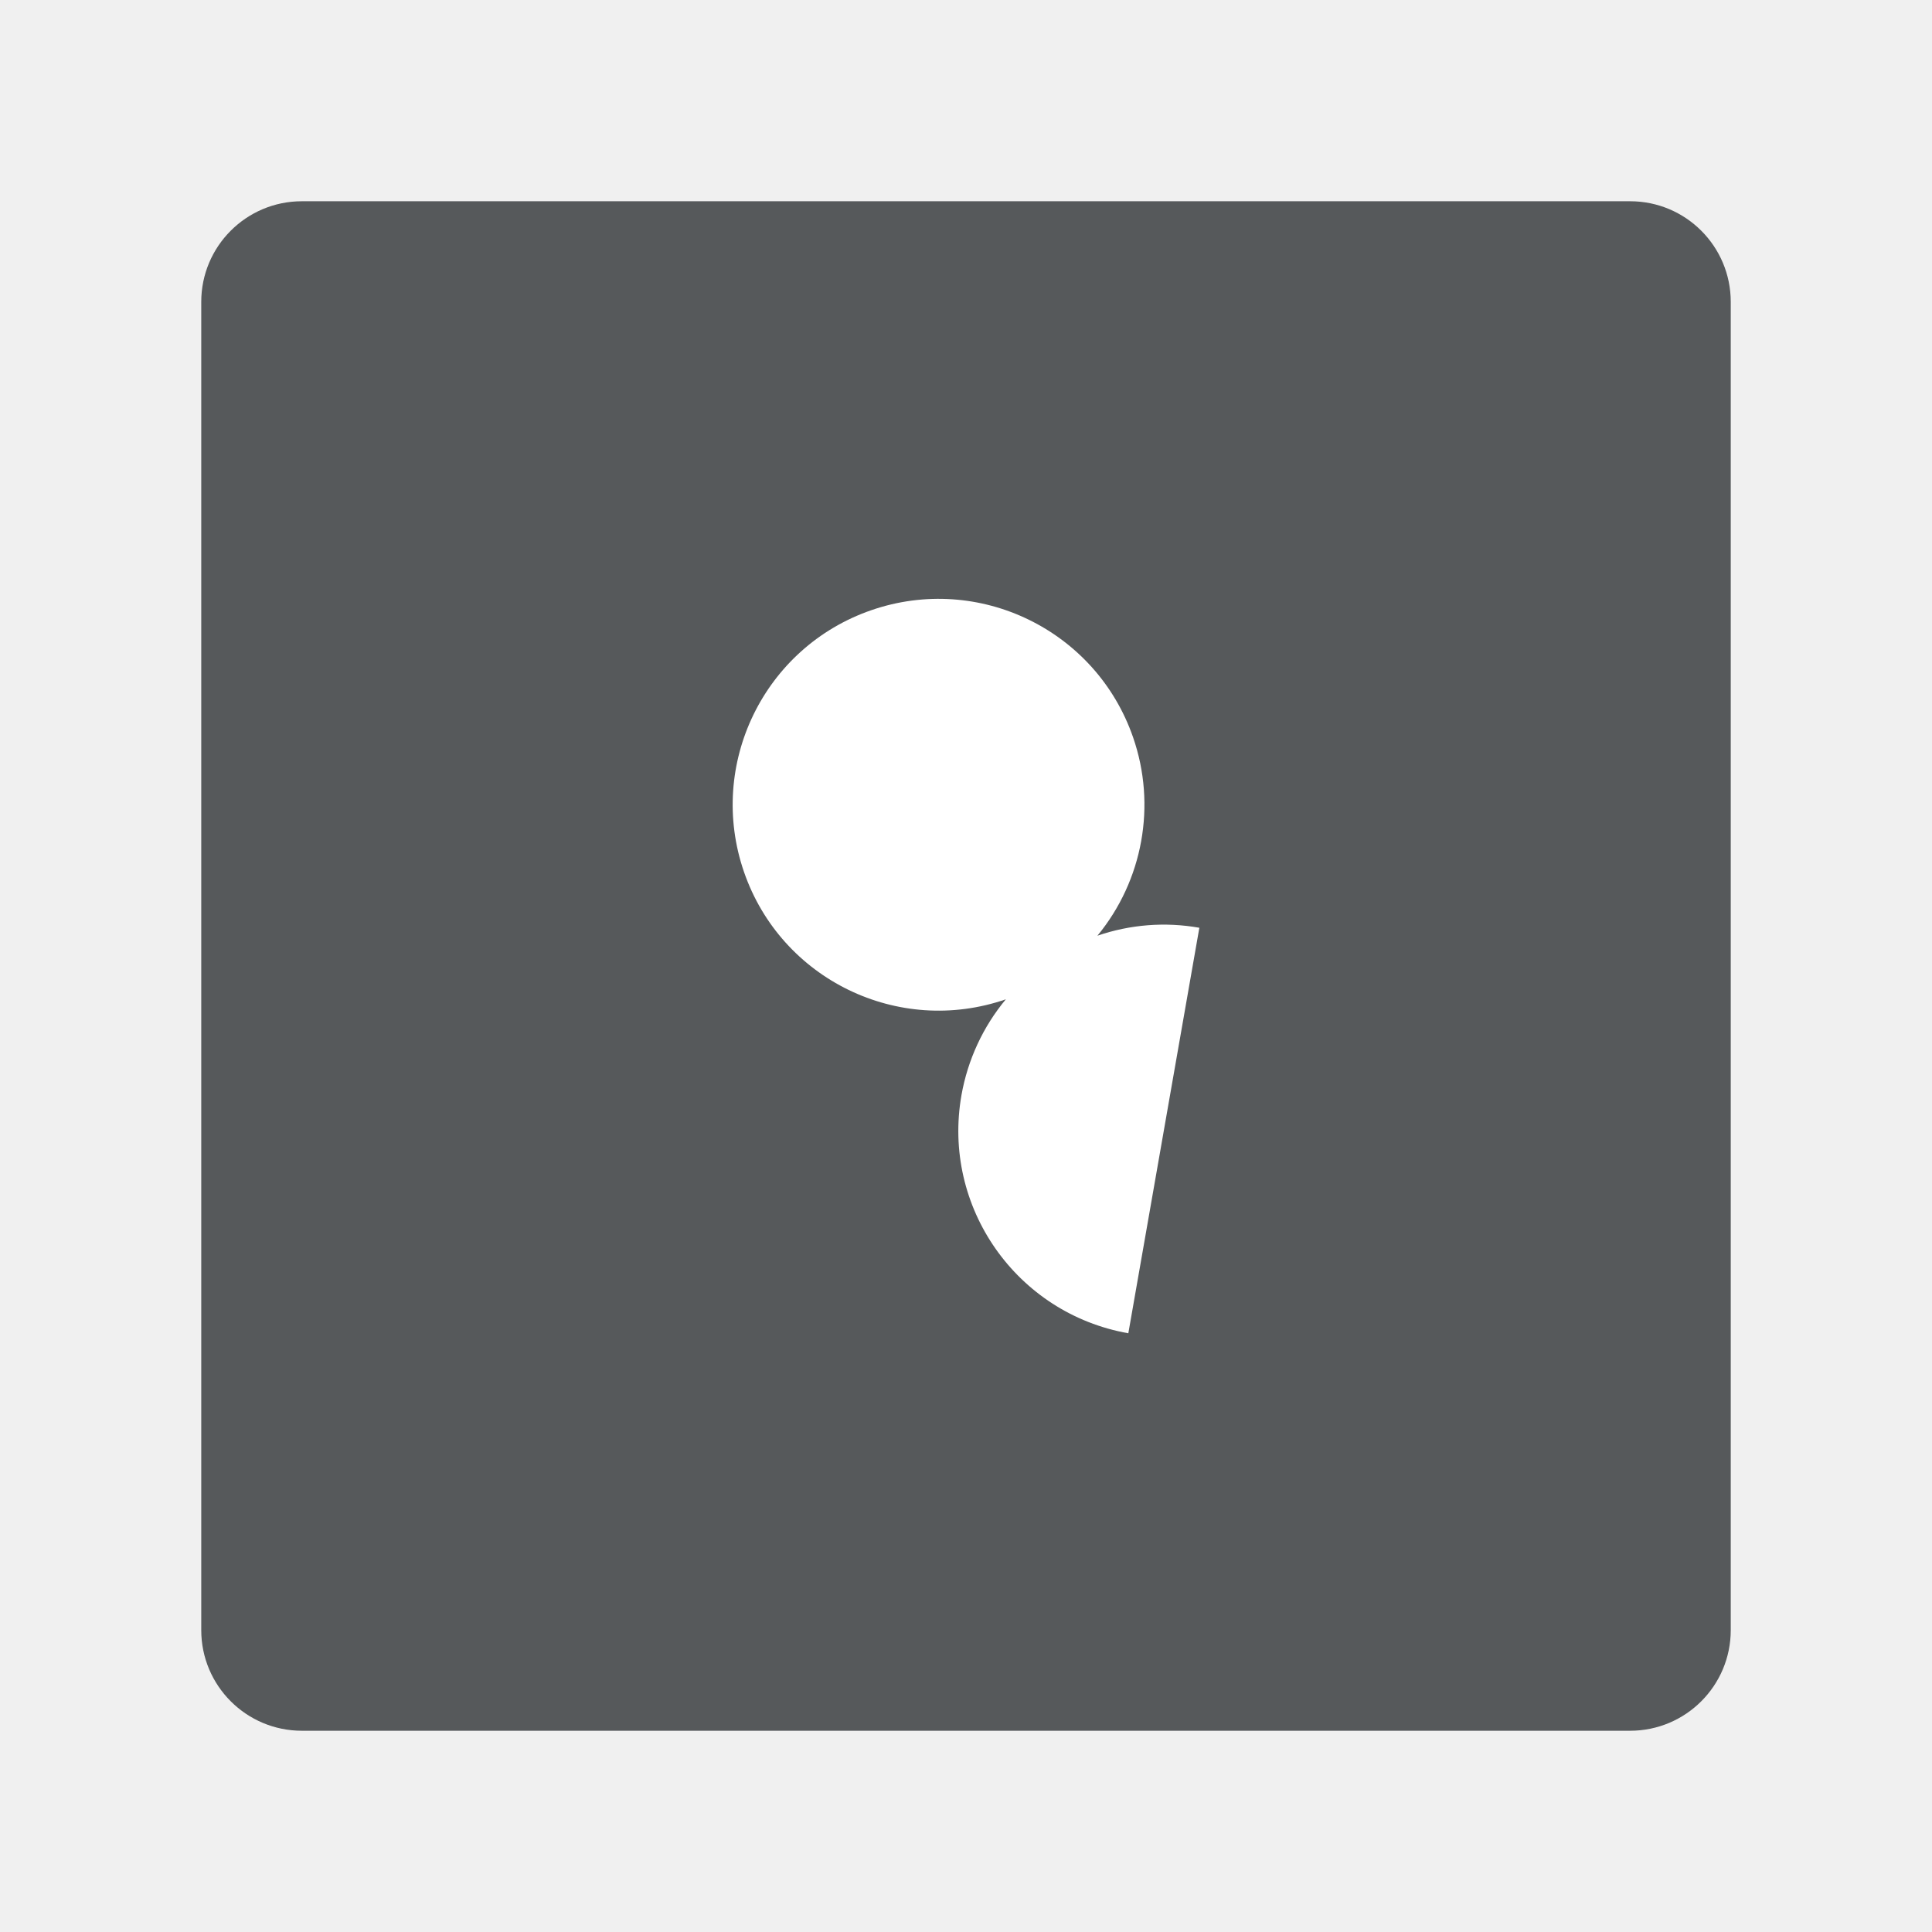
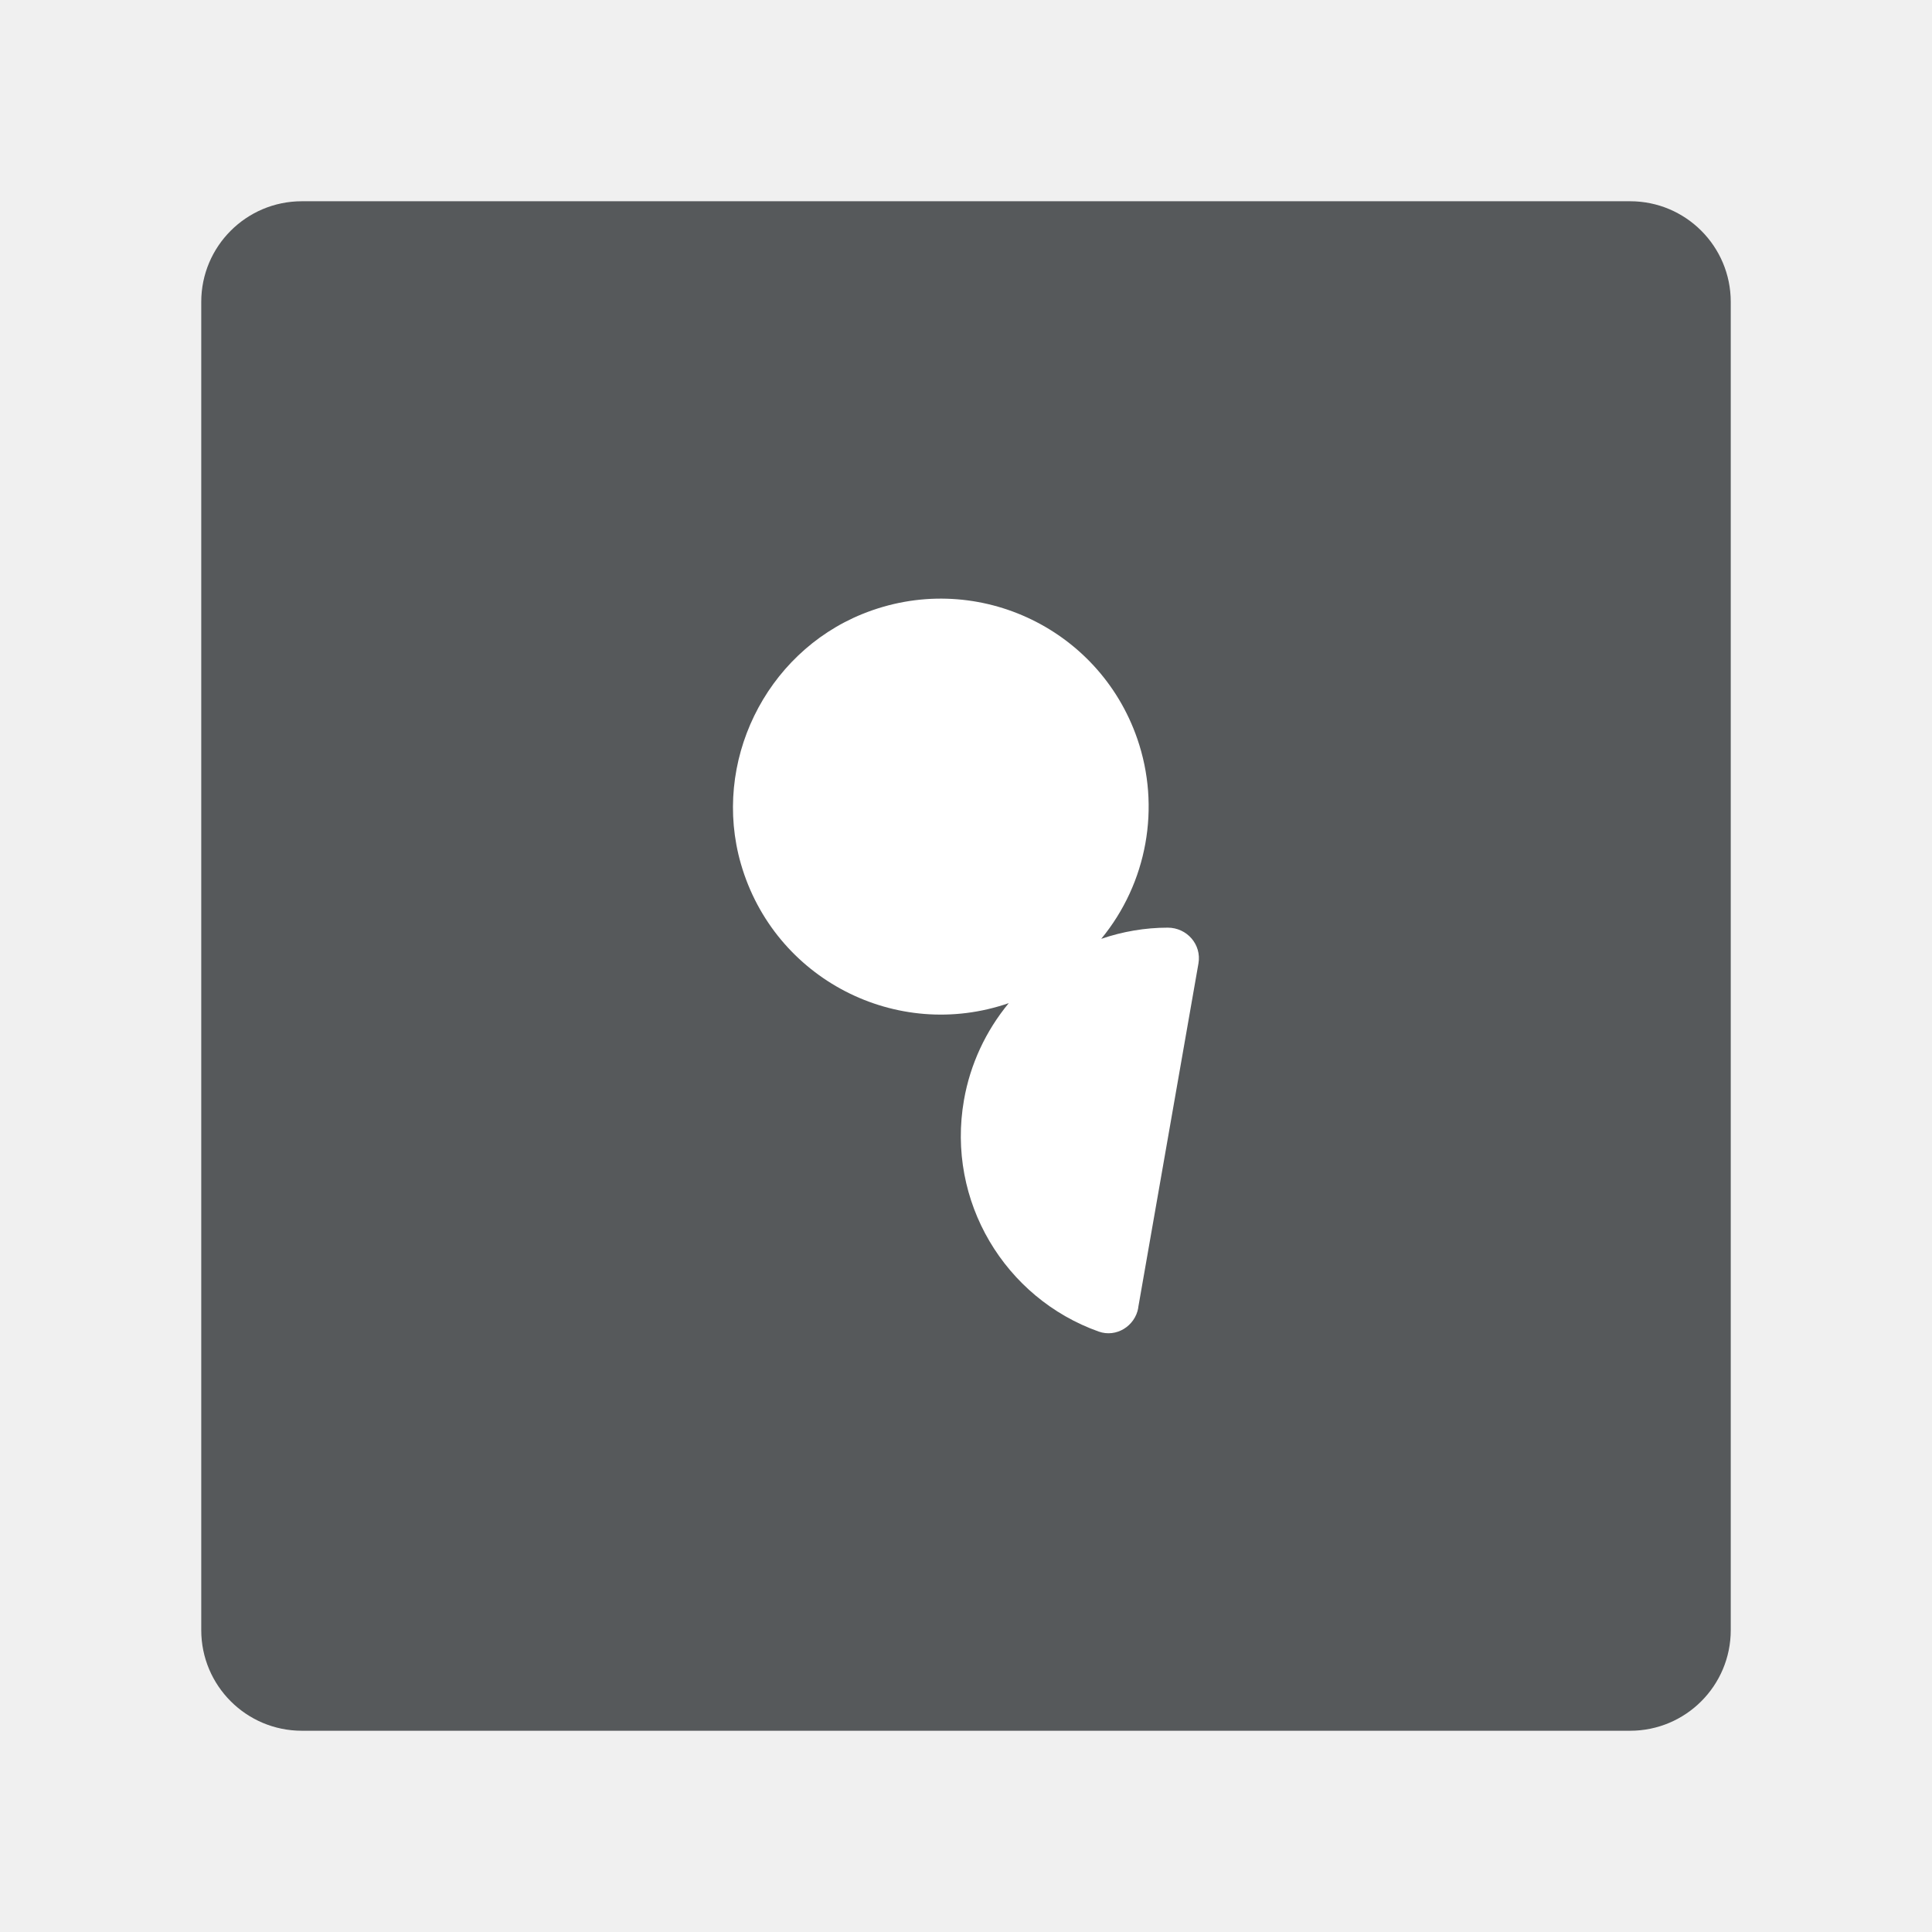
- <svg xmlns="http://www.w3.org/2000/svg" id="uuid-e767c141-99b6-4c95-bba4-51e274f591da" width="192" height="192" viewBox="0 0 192 192">
+ <svg xmlns="http://www.w3.org/2000/svg" id="uuid-bffa0389-36b0-48b1-a409-43b44e0ff366" width="192" height="192" viewBox="0 0 192 192">
  <defs>
-     <clipPath id="uuid-1249792c-cec8-4ab5-a1c8-fc623e583cf8">
+     <clipPath id="uuid-4ab880ed-6ef6-4061-abf1-a9d581f5dc01">
      <rect x="20" y="20" width="152" height="152" rx="10" ry="10" fill="none" stroke-width="0" />
    </clipPath>
  </defs>
-   <g id="uuid-cede727e-97f7-49f6-af40-c79c9ec74629">
-     <g id="uuid-ce6be108-b002-486d-b81b-7b85014118fb">
-       <g clip-path="url(#uuid-1249792c-cec8-4ab5-a1c8-fc623e583cf8)">
+   <g id="uuid-3b0e1501-2a09-4518-a169-ac0a1b41066c">
+     <g id="uuid-afd60faa-2314-4718-9d3a-d742cdf56596">
+       <g clip-path="url(#uuid-4ab880ed-6ef6-4061-abf1-a9d581f5dc01)">
        <rect x="20" y="20" width="152" height="152" rx="10" ry="10" fill="#56595b" stroke-width="0" />
-         <path d="m112.14,132.5c-11.12-1.96-18.55-12.55-16.59-23.67.62-3.5,2.14-6.79,4.41-9.52-10.68,3.69-22.33-1.97-26.02-12.65-3.69-10.68,1.97-22.33,12.65-26.02,10.68-3.69,22.33,1.97,26.02,12.65,2.33,6.73.98,14.2-3.55,19.7,3.26-1.12,6.74-1.39,10.13-.79l-7.06,40.31Z" fill="#fff" stroke-width="0" />
+         <path d="m113.12,129.97c-.32,1.82-2.19,2.98-3.93,2.36-9.32-3.31-15.16-12.96-13.39-23.02.62-3.54,2.16-6.85,4.45-9.62-11.13,3.85-23.31-2.37-26.62-13.84-2.89-10.04,2.39-20.9,12.07-24.83,11.06-4.48,23.47,1.25,27.32,12.39,2.35,6.8.99,14.34-3.58,19.89,2.14-.73,4.37-1.11,6.61-1.11,1.91,0,3.38,1.68,3.05,3.56l-5.99,34.22Z" fill="#fff" stroke-width="0" />
      </g>
    </g>
  </g>
</svg>
